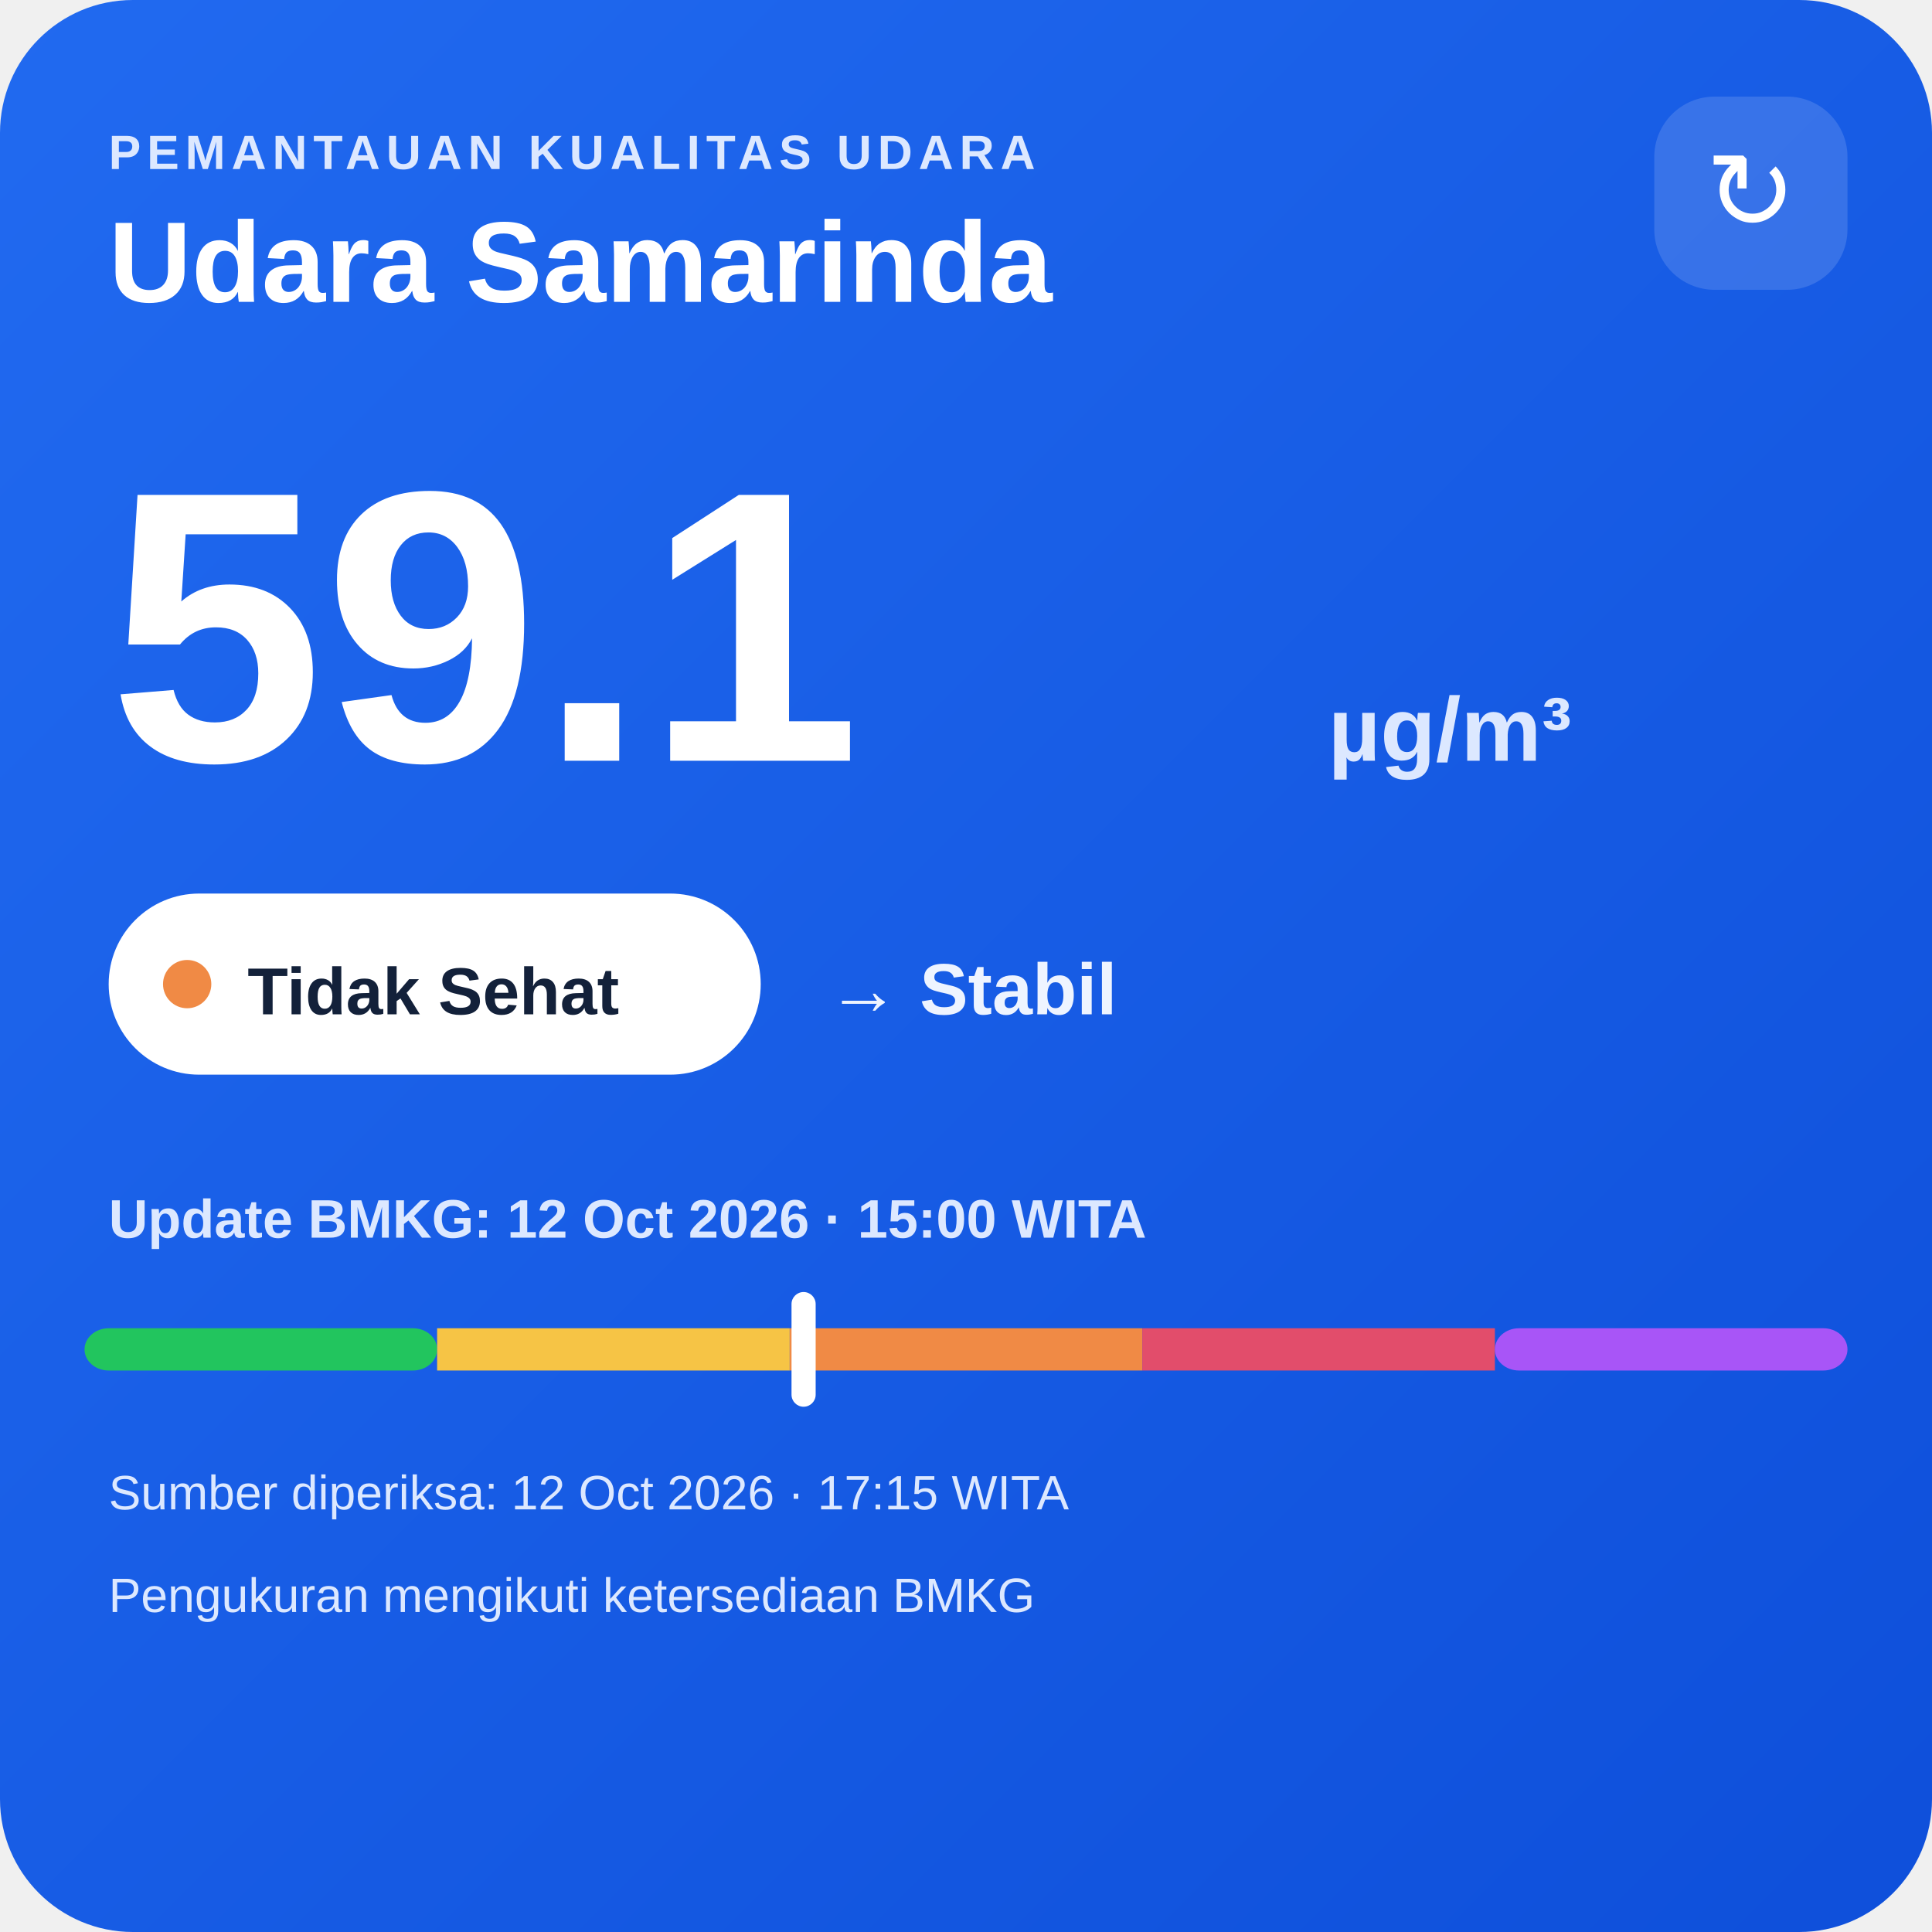
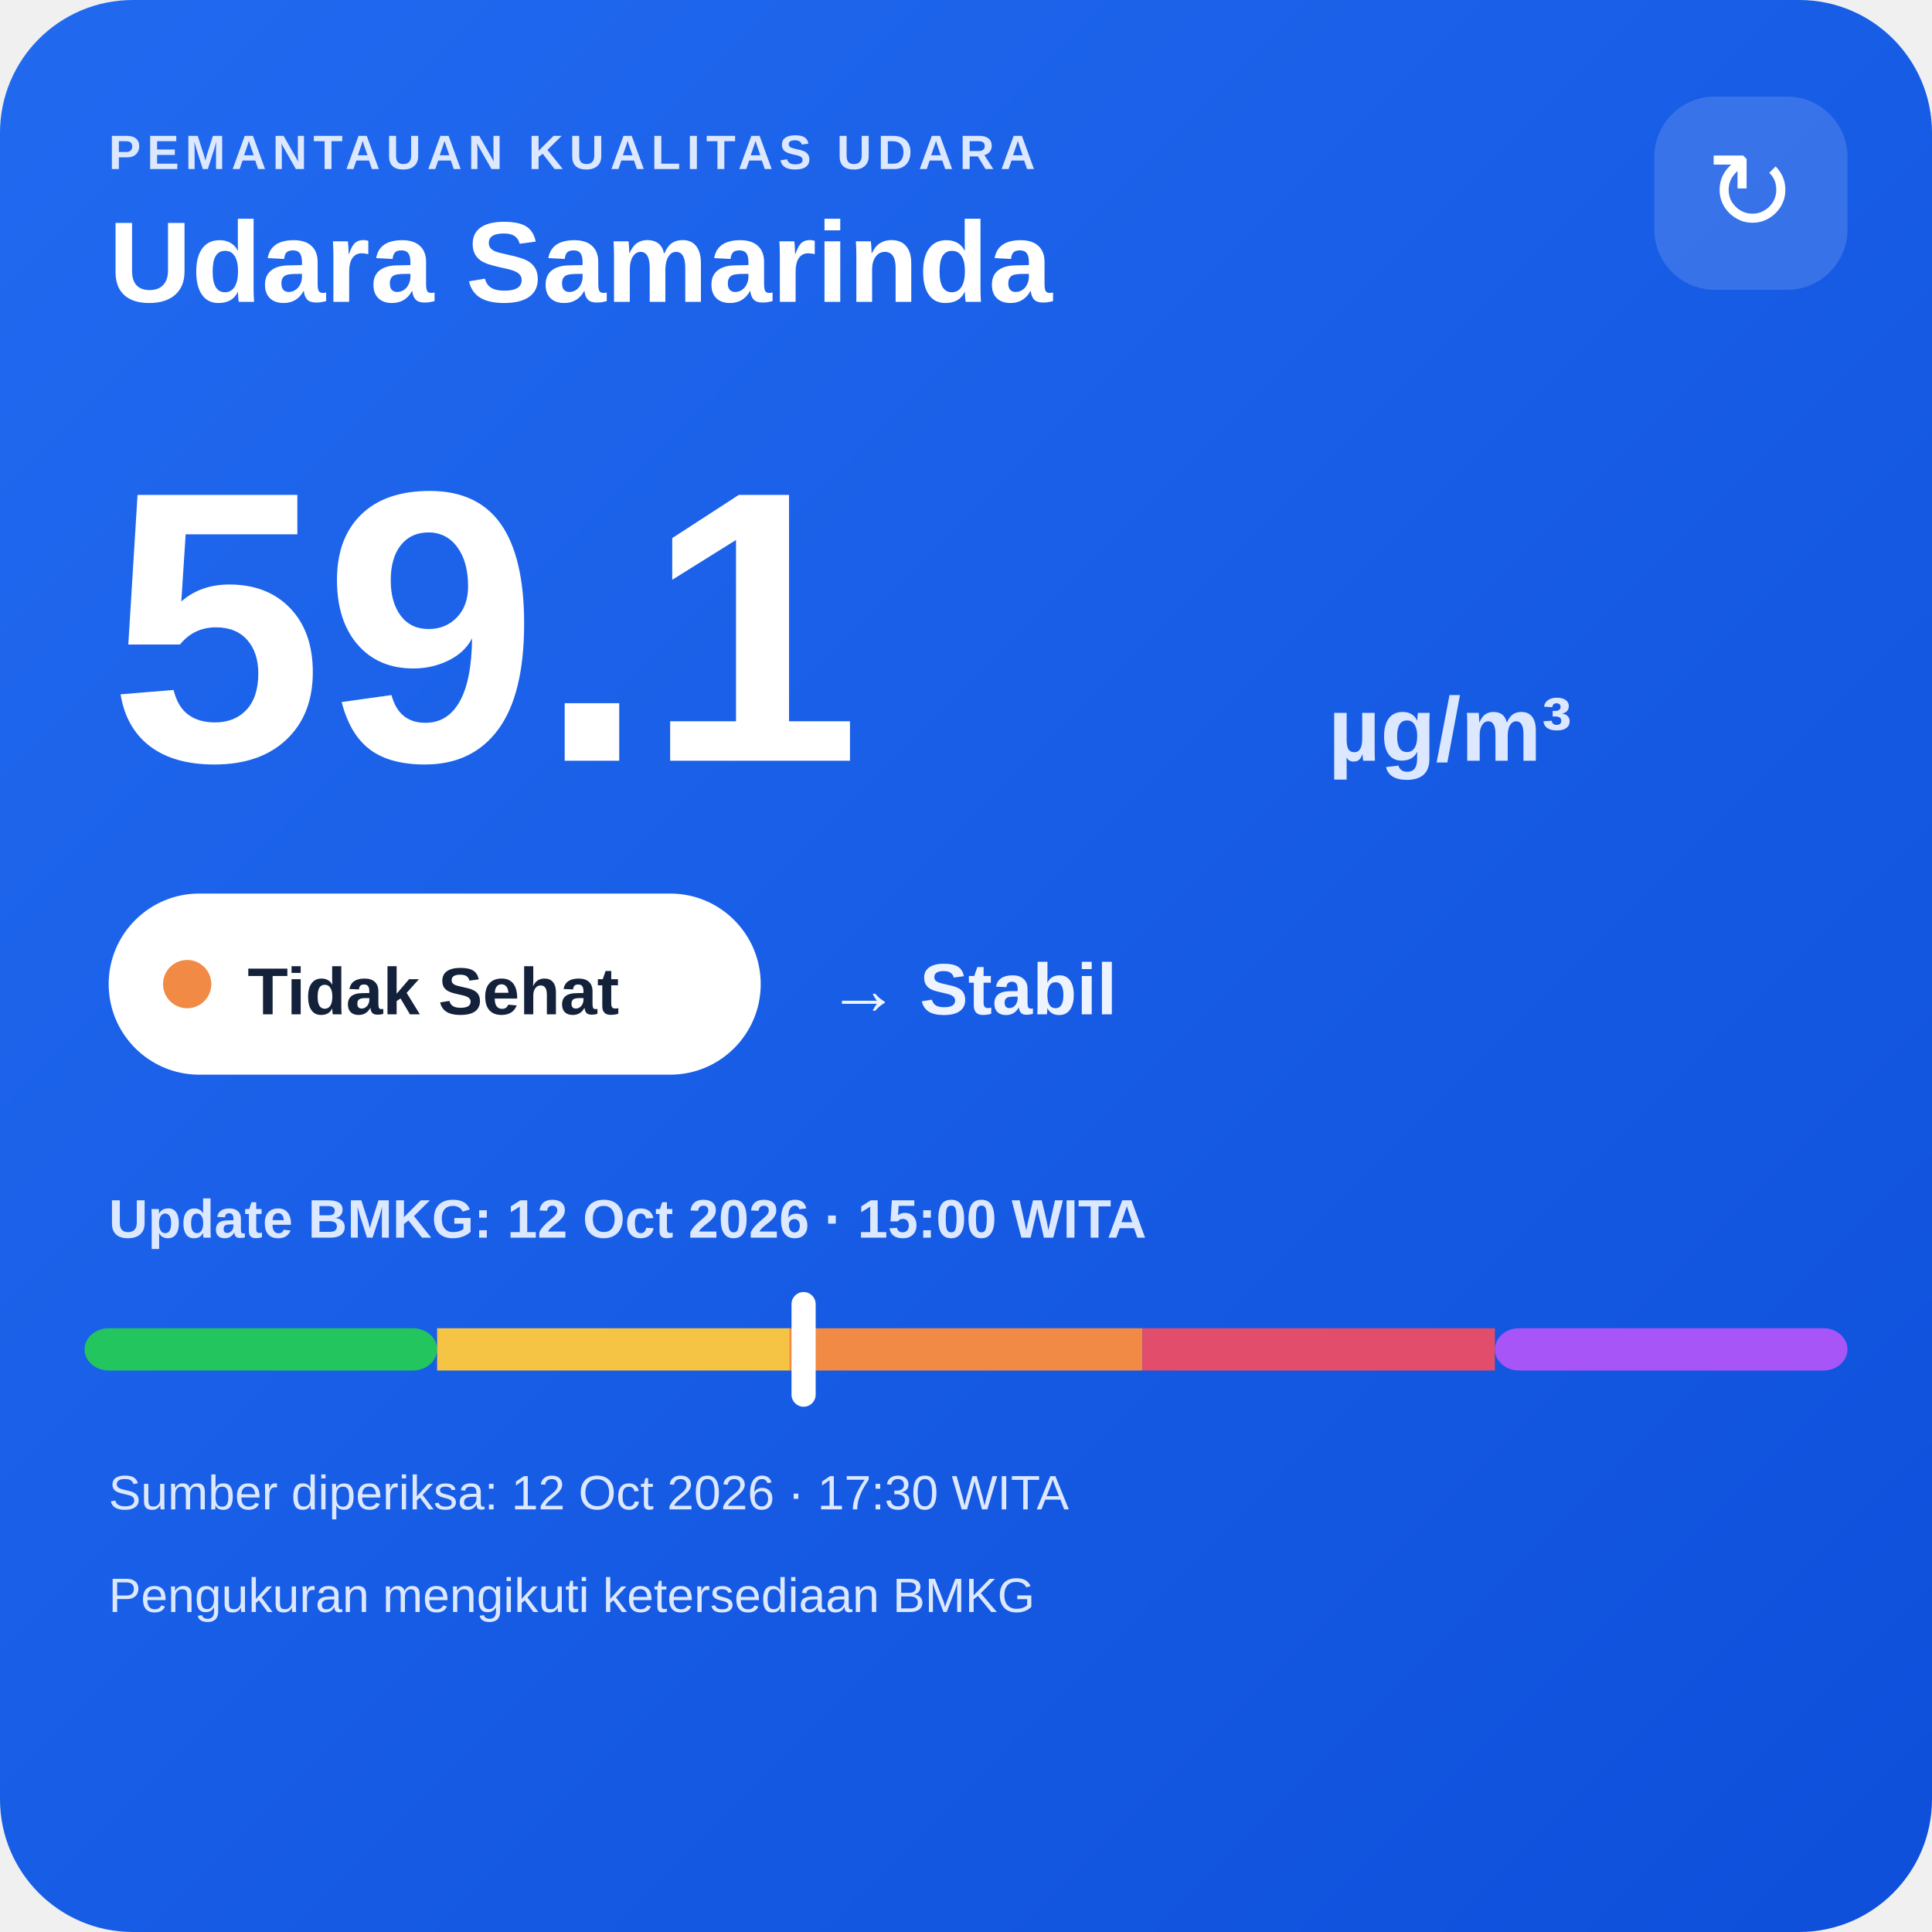
<svg xmlns="http://www.w3.org/2000/svg" width="320" height="320" viewBox="0 0 320 320">
  <defs>
    <linearGradient id="bg" x1="0" y1="0" x2="1" y2="1">
      <stop offset="0" stop-color="#216af0" />
      <stop offset="1" stop-color="#0e4fda" />
    </linearGradient>
  </defs>
  <rect width="320" height="320" rx="22" fill="url(#bg)" />
  <text x="18" y="28" fill="#dce8ff" font-family="Arial,sans-serif" font-size="8" font-weight="700" letter-spacing="1">PEMANTAUAN KUALITAS UDARA</text>
  <text x="18" y="50" fill="#ffffff" font-family="Arial,sans-serif" font-size="19" font-weight="700">Udara Samarinda</text>
  <rect x="274" y="16" width="32" height="32" rx="10" fill="#ffffff" fill-opacity=".14" />
  <text x="290" y="38" text-anchor="middle" fill="#ffffff" font-family="Arial,sans-serif" font-size="18">↻</text>
  <text x="18" y="126" fill="#ffffff" font-family="Arial,sans-serif" font-size="64" font-weight="800">59.1</text>
  <text x="220" y="126" fill="#dce8ff" font-family="Arial,sans-serif" font-size="15" font-weight="700">µg/m³</text>
  <rect x="18" y="148" width="108" height="30" rx="15" fill="#ffffff" />
  <circle cx="31" cy="163" r="4" fill="#f08a45" />
  <text x="41" y="168" fill="#13213a" font-family="Arial,sans-serif" font-size="11" font-weight="700">Tidak Sehat</text>
  <text x="137" y="168" fill="#eef4ff" font-family="Arial,sans-serif" font-size="12" font-weight="700">→ Stabil</text>
  <text x="18" y="205" fill="#dce8ff" font-family="Arial,sans-serif" font-size="9" font-weight="700">Update BMKG: 12 Oct 2026 · 15:00 WITA</text>
  <rect x="14" y="220" width="58.4" height="7" rx="4" fill="#22c55e" />
  <rect x="72.4" y="220" width="58.4" height="7" fill="#f6c445" />
  <rect x="130.8" y="220" width="58.4" height="7" fill="#f08a45" />
  <rect x="189.2" y="220" width="58.4" height="7" fill="#e24d6b" />
  <rect x="247.6" y="220" width="58.4" height="7" rx="4" fill="#a855f7" />
  <rect x="131.1" y="214" width="4" height="19" rx="2" fill="#ffffff" />
-   <text x="18" y="250" fill="#dce8ff" font-family="Arial,sans-serif" font-size="8">Sumber diperiksa: 12 Oct 2026 · 17:15 WITA</text>
+   <text x="18" y="250" fill="#dce8ff" font-family="Arial,sans-serif" font-size="8">Sumber diperiksa: 12 Oct 2026 · 17:30 WITA</text>
  <text x="18" y="267" fill="#dce8ff" font-family="Arial,sans-serif" font-size="8">Pengukuran mengikuti ketersediaan BMKG</text>
</svg>
